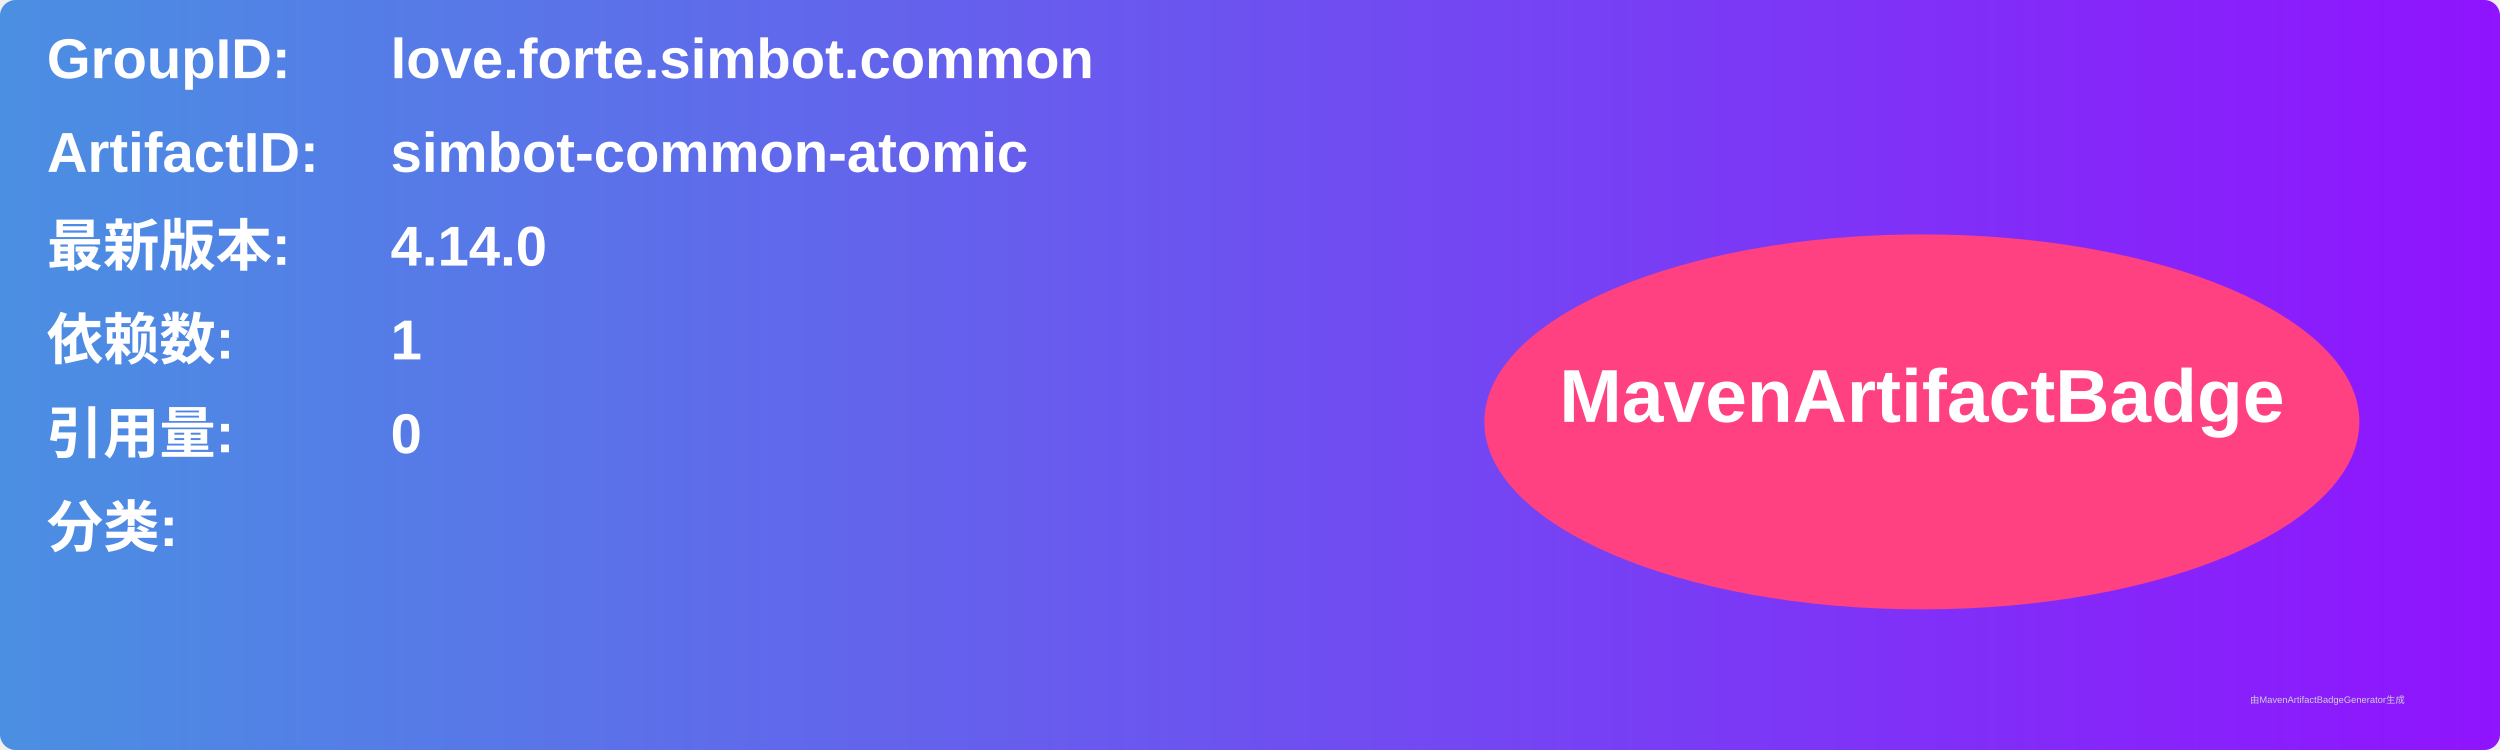
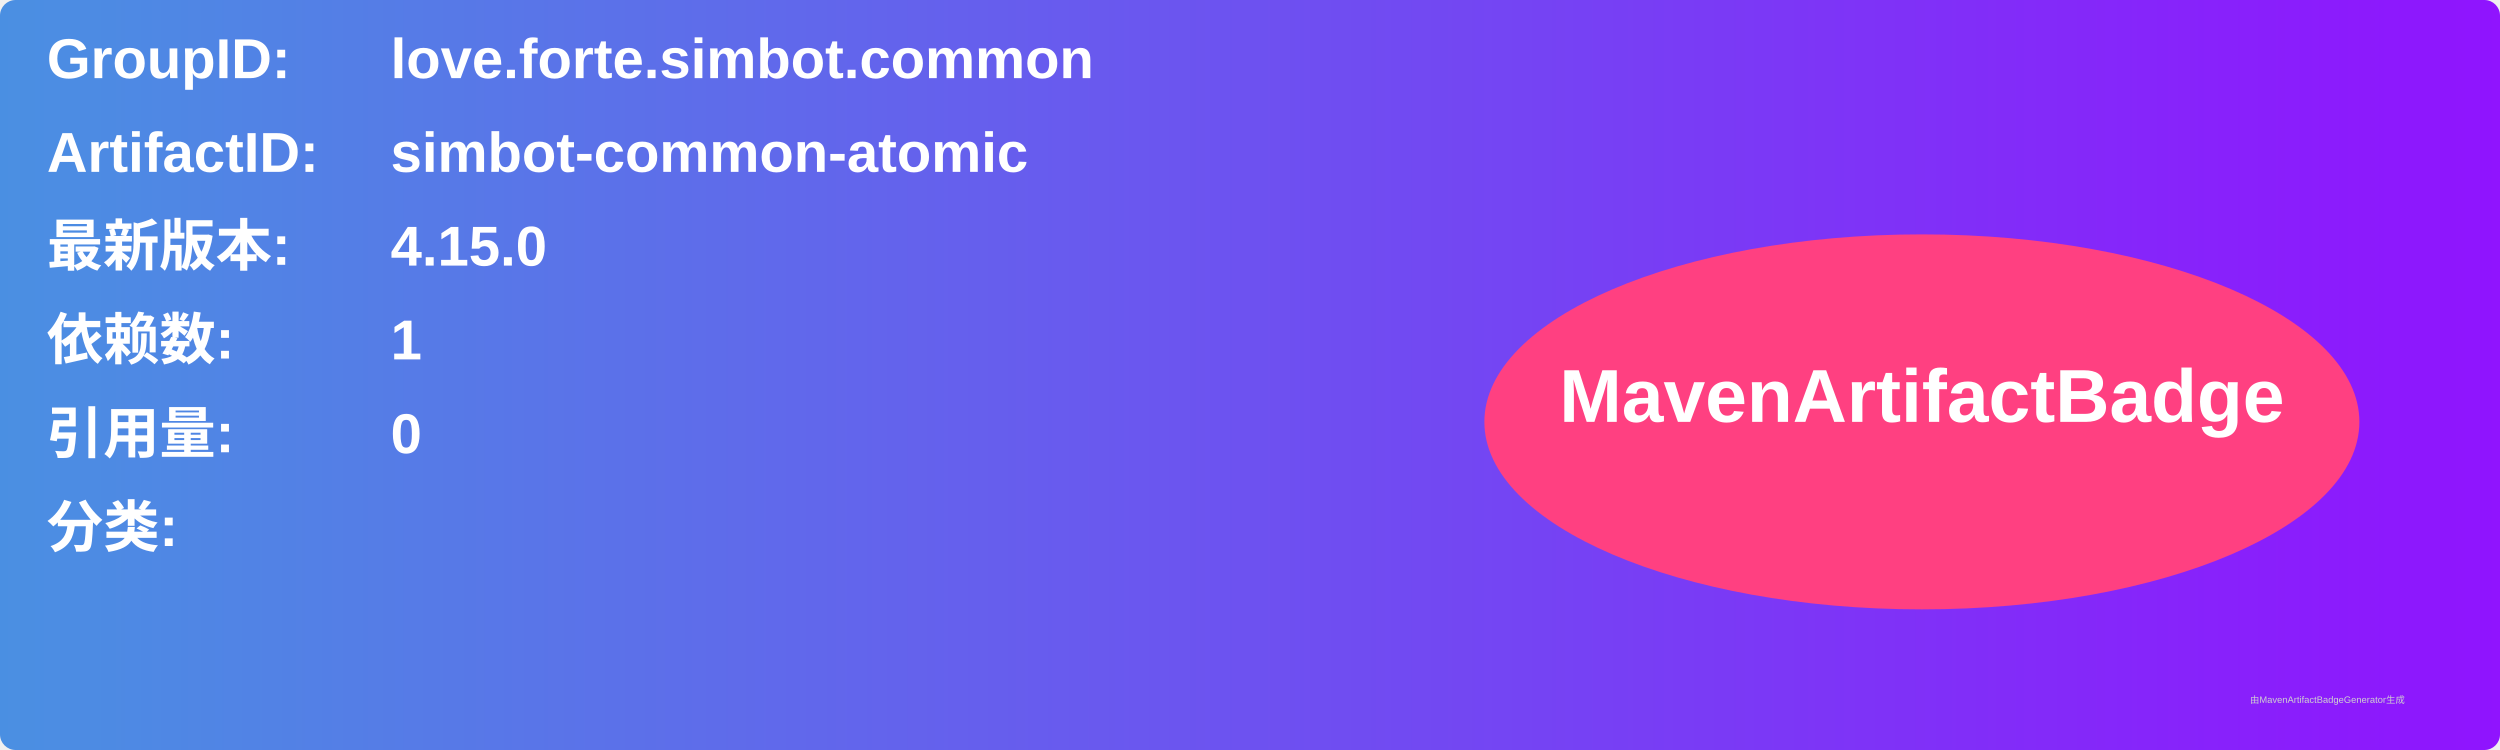
<svg xmlns="http://www.w3.org/2000/svg" width="800" height="240" viewBox="0 0 800 240">
  <linearGradient id="grad" x1="0%" y1="0%" x2="100%" y2="0%">
    <stop offset="0%" stop-color="#4a90e2" />
    <stop offset="100%" stop-color="#9013fe" />
  </linearGradient>
  <rect width="100%" height="100%" rx="5" ry="5" fill="url(#grad)" />
  <g transform="translate(15, 15)">
    <text x="0" y="10" font-family="Arial" font-size="18" fill="white" font-weight="bold" width="260">GroupID:</text>
    <text x="110" y="10" font-family="Arial" font-size="18" fill="white" font-weight="bold" width="460">love.forte.simbot.common</text>
    <text x="0" y="40" font-family="Arial" font-size="18" fill="white" font-weight="bold" width="260">ArtifactID:</text>
    <text x="110" y="40" font-family="Arial" font-size="18" fill="white" font-weight="bold" width="460">simbot-common-atomic</text>
    <text x="0" y="70" font-family="Arial" font-size="18" fill="white" font-weight="bold">最新版本:</text>
    <text x="110" y="70" font-family="Arial" font-size="18" fill="white" font-weight="bold">
-       <tspan font-weight="bold">4.14.0</tspan>
+       <tspan font-weight="bold">4.15.0</tspan>
    </text>
    <text x="0" y="100" font-family="Arial" font-size="18" fill="white" font-weight="bold">依赖数: </text>
    <text x="110" y="100" font-family="Arial" font-size="18" fill="white">
      <tspan font-weight="bold">1</tspan>
    </text>
    <text x="0" y="130" font-family="Arial" font-size="18" fill="white" font-weight="bold">引用量: </text>
    <text x="110" y="130" font-family="Arial" font-size="18" fill="white">
      <tspan font-weight="bold">0</tspan>
    </text>
    <text x="0" y="160" font-family="Arial" font-size="18" fill="white" font-weight="bold">分类:</text>
    <text x="10" y="190" font-family="Arial" font-size="10" fill="white">
      <tspan font-weight="bold" />
    </text>
    <ellipse cx="600" cy="120" rx="140" ry="60" fill="#ff4081" />
    <text x="600" y="120" text-anchor="middle" font-family="Arial" font-size="24" fill="white" font-weight="bold">MavenArtifactBadge</text>
  </g>
  <text x="720" y="225" font-family="Arial" font-size="3" fill="#d0d0d0">由MavenArtifactBadgeGenerator生成</text>
</svg>
